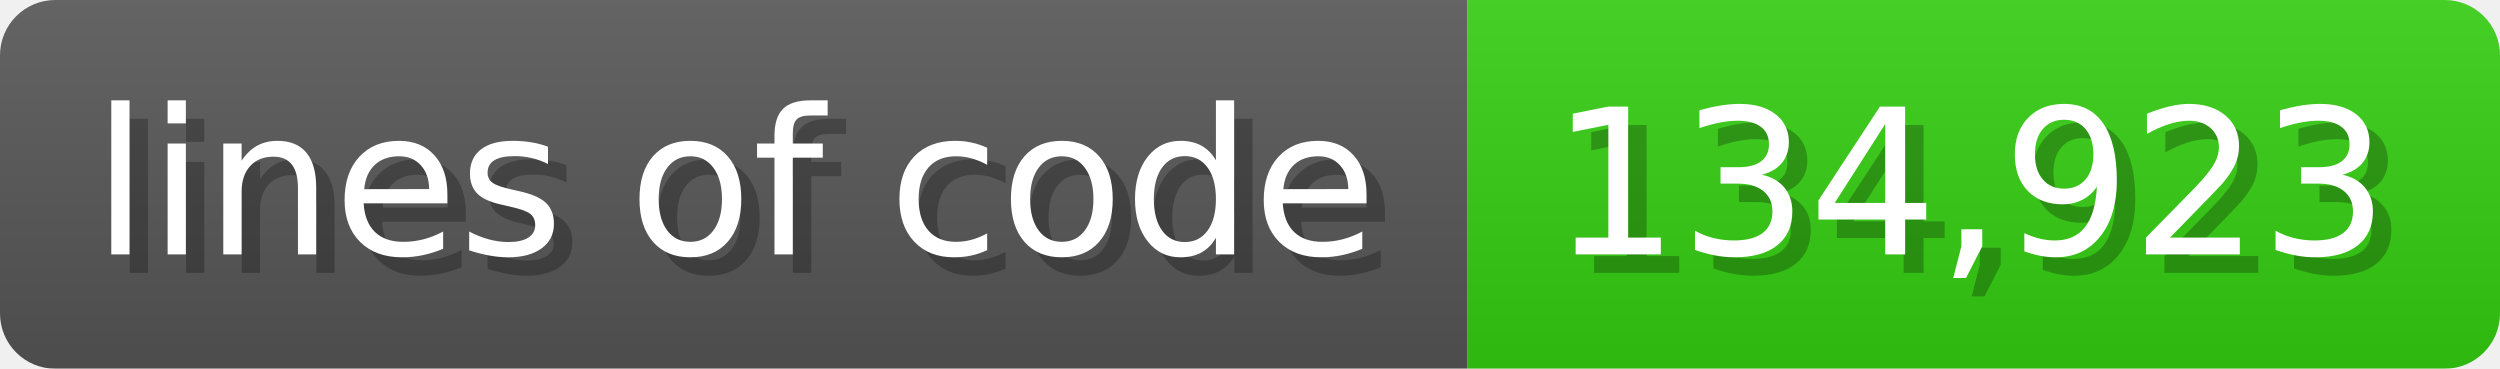
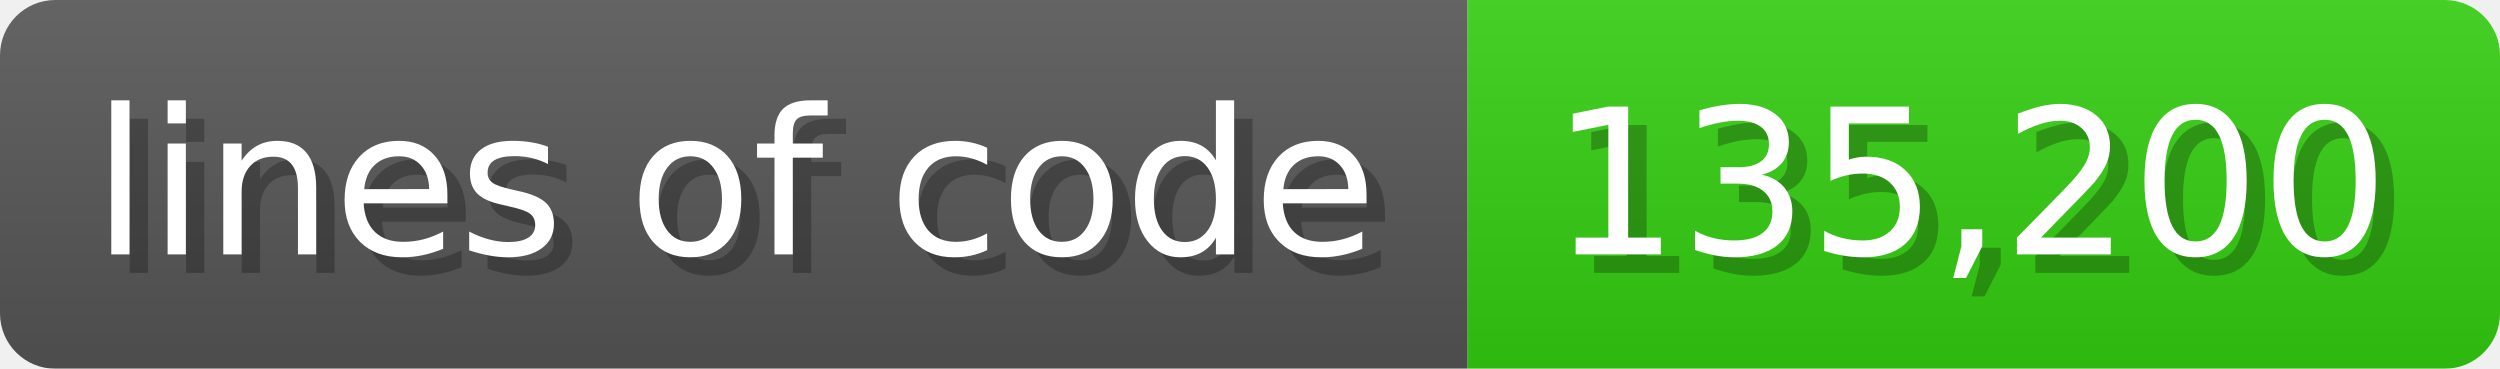
<svg xmlns="http://www.w3.org/2000/svg" width="135.6" height="20" viewBox="0 0 1356 200">
  <linearGradient id="a" x2="0" y2="100%">
    <stop offset="0" stop-opacity=".1" stop-color="#EEE" />
    <stop offset="1" stop-opacity=".1" />
  </linearGradient>
  <mask id="m">
    <rect width="1356" height="200" rx="30" fill="#FFF" />
  </mask>
  <g mask="url(#m)">
    <rect width="796" height="200" fill="#555" />
    <rect width="560" height="200" fill="#3C1" x="796" />
    <rect width="1356" height="200" fill="url(#a)" />
  </g>
  <g fill="#fff" text-anchor="start" font-family="Verdana,DejaVu Sans,sans-serif" font-size="110">
    <text x="60" y="148" textLength="696" fill="#000" opacity="0.25">lines of code</text>
    <text x="50" y="138" textLength="696">lines of code</text>
-     <text x="851" y="148" textLength="460" fill="#000" opacity="0.25">134,923</text>
-     <text x="841" y="138" textLength="460">134,923</text>
+     <text x="851" y="148" textLength="460" fill="#000" opacity="0.25">135,200</text>
+     <text x="841" y="138" textLength="460">135,200</text>
  </g>
</svg>
